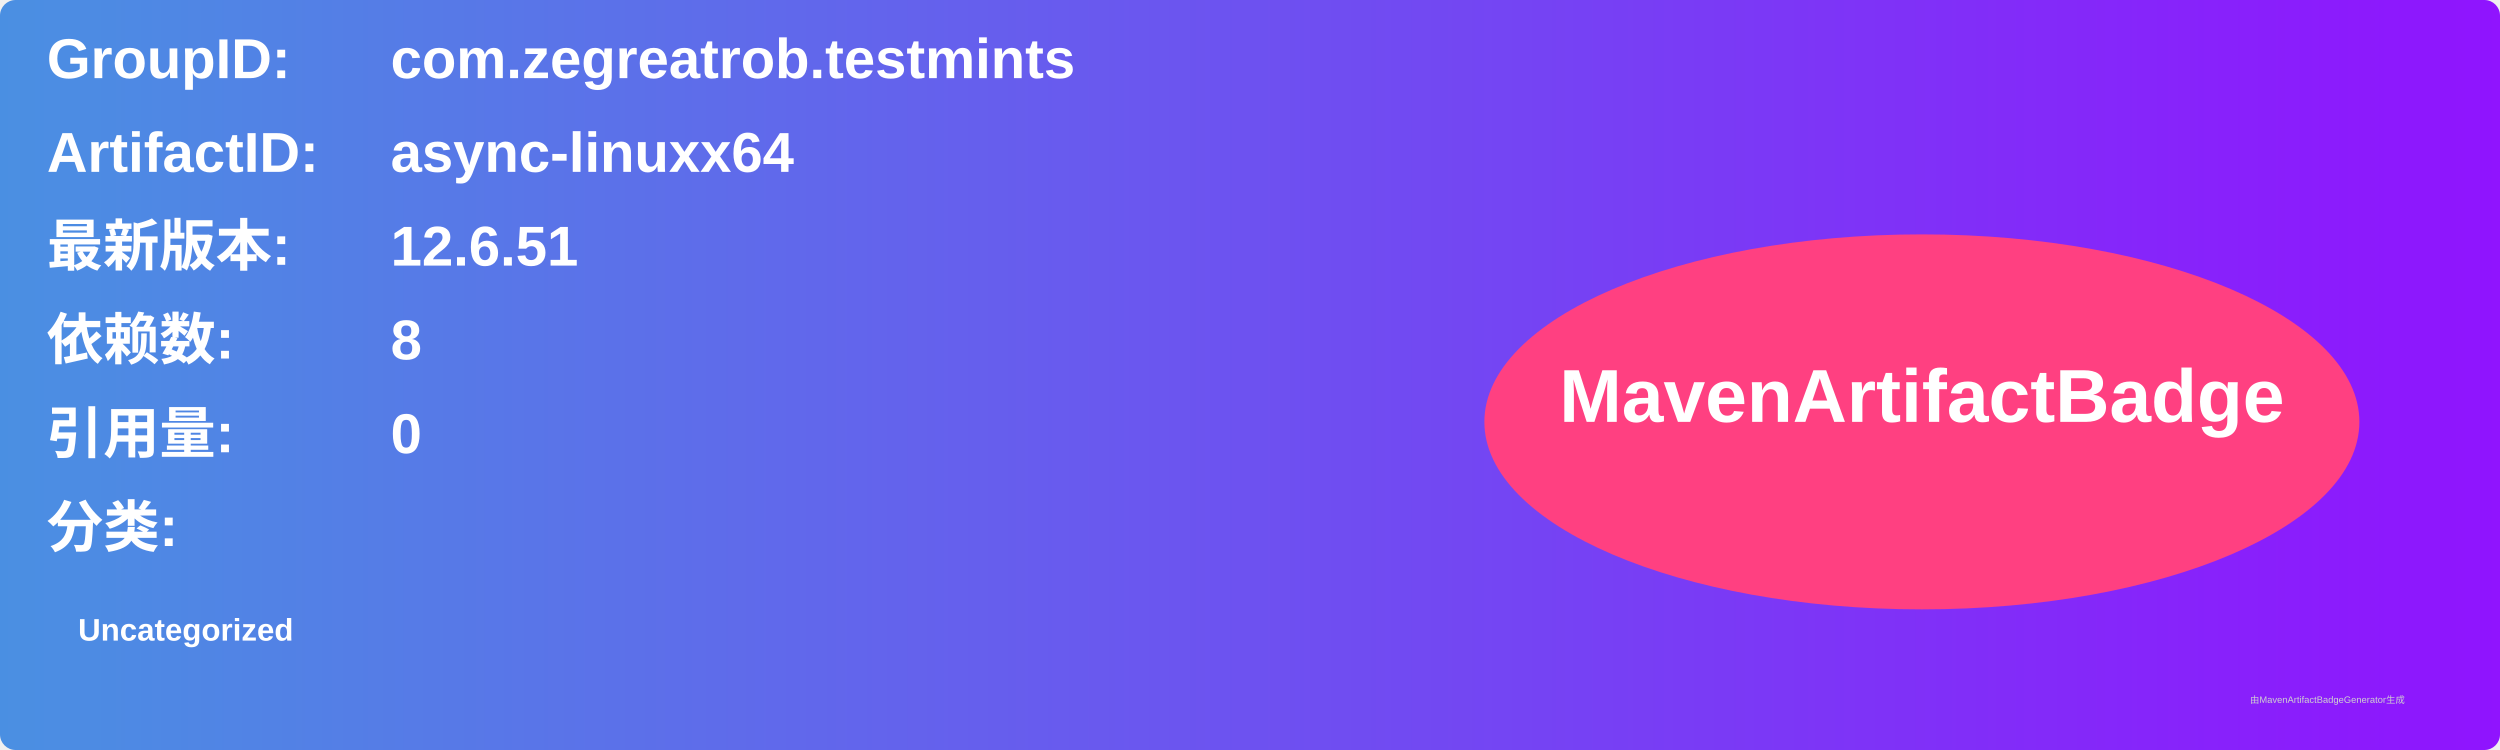
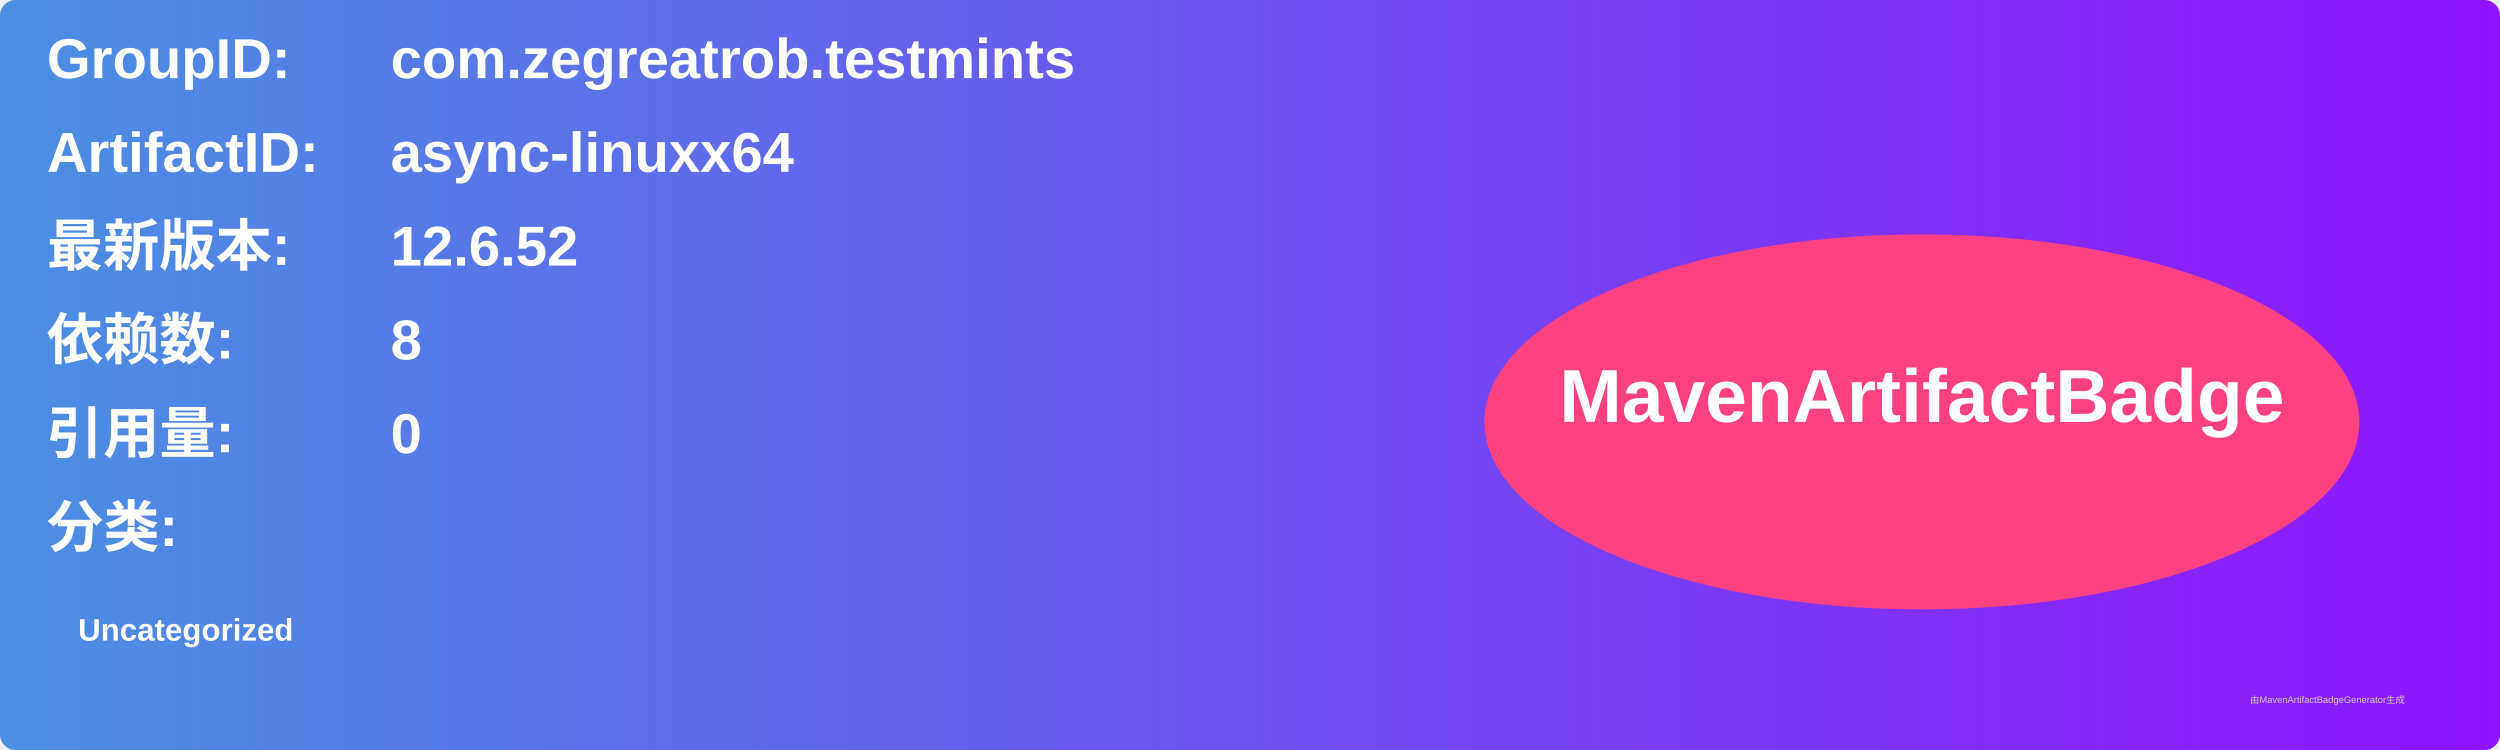
<svg xmlns="http://www.w3.org/2000/svg" width="800" height="240" viewBox="0 0 800 240">
  <linearGradient id="grad" x1="0%" y1="0%" x2="100%" y2="0%">
    <stop offset="0%" stop-color="#4a90e2" />
    <stop offset="100%" stop-color="#9013fe" />
  </linearGradient>
  <rect width="100%" height="100%" rx="5" ry="5" fill="url(#grad)" />
  <g transform="translate(15, 15)">
    <text x="0" y="10" font-family="Arial" font-size="18" fill="white" font-weight="bold" width="260">GroupID:</text>
    <text x="110" y="10" font-family="Arial" font-size="18" fill="white" font-weight="bold" width="460">com.zegreatrob.testmints</text>
    <text x="0" y="40" font-family="Arial" font-size="18" fill="white" font-weight="bold" width="260">ArtifactID:</text>
    <text x="110" y="40" font-family="Arial" font-size="18" fill="white" font-weight="bold" width="460">async-linuxx64</text>
    <text x="0" y="70" font-family="Arial" font-size="18" fill="white" font-weight="bold">最新版本:</text>
    <text x="110" y="70" font-family="Arial" font-size="18" fill="white" font-weight="bold">
-       <tspan font-weight="bold">12.6.51</tspan>
+       <tspan font-weight="bold">12.6.52</tspan>
    </text>
    <text x="0" y="100" font-family="Arial" font-size="18" fill="white" font-weight="bold">依赖数: </text>
    <text x="110" y="100" font-family="Arial" font-size="18" fill="white">
      <tspan font-weight="bold">8</tspan>
    </text>
    <text x="0" y="130" font-family="Arial" font-size="18" fill="white" font-weight="bold">引用量: </text>
    <text x="110" y="130" font-family="Arial" font-size="18" fill="white">
      <tspan font-weight="bold">0</tspan>
    </text>
    <text x="0" y="160" font-family="Arial" font-size="18" fill="white" font-weight="bold">分类:</text>
    <text x="10" y="190" font-family="Arial" font-size="10" fill="white">
      <tspan font-weight="bold">Uncategorized</tspan>
    </text>
    <ellipse cx="600" cy="120" rx="140" ry="60" fill="#ff4081" />
    <text x="600" y="120" text-anchor="middle" font-family="Arial" font-size="24" fill="white" font-weight="bold">MavenArtifactBadge</text>
  </g>
  <text x="720" y="225" font-family="Arial" font-size="3" fill="#d0d0d0">由MavenArtifactBadgeGenerator生成</text>
</svg>
